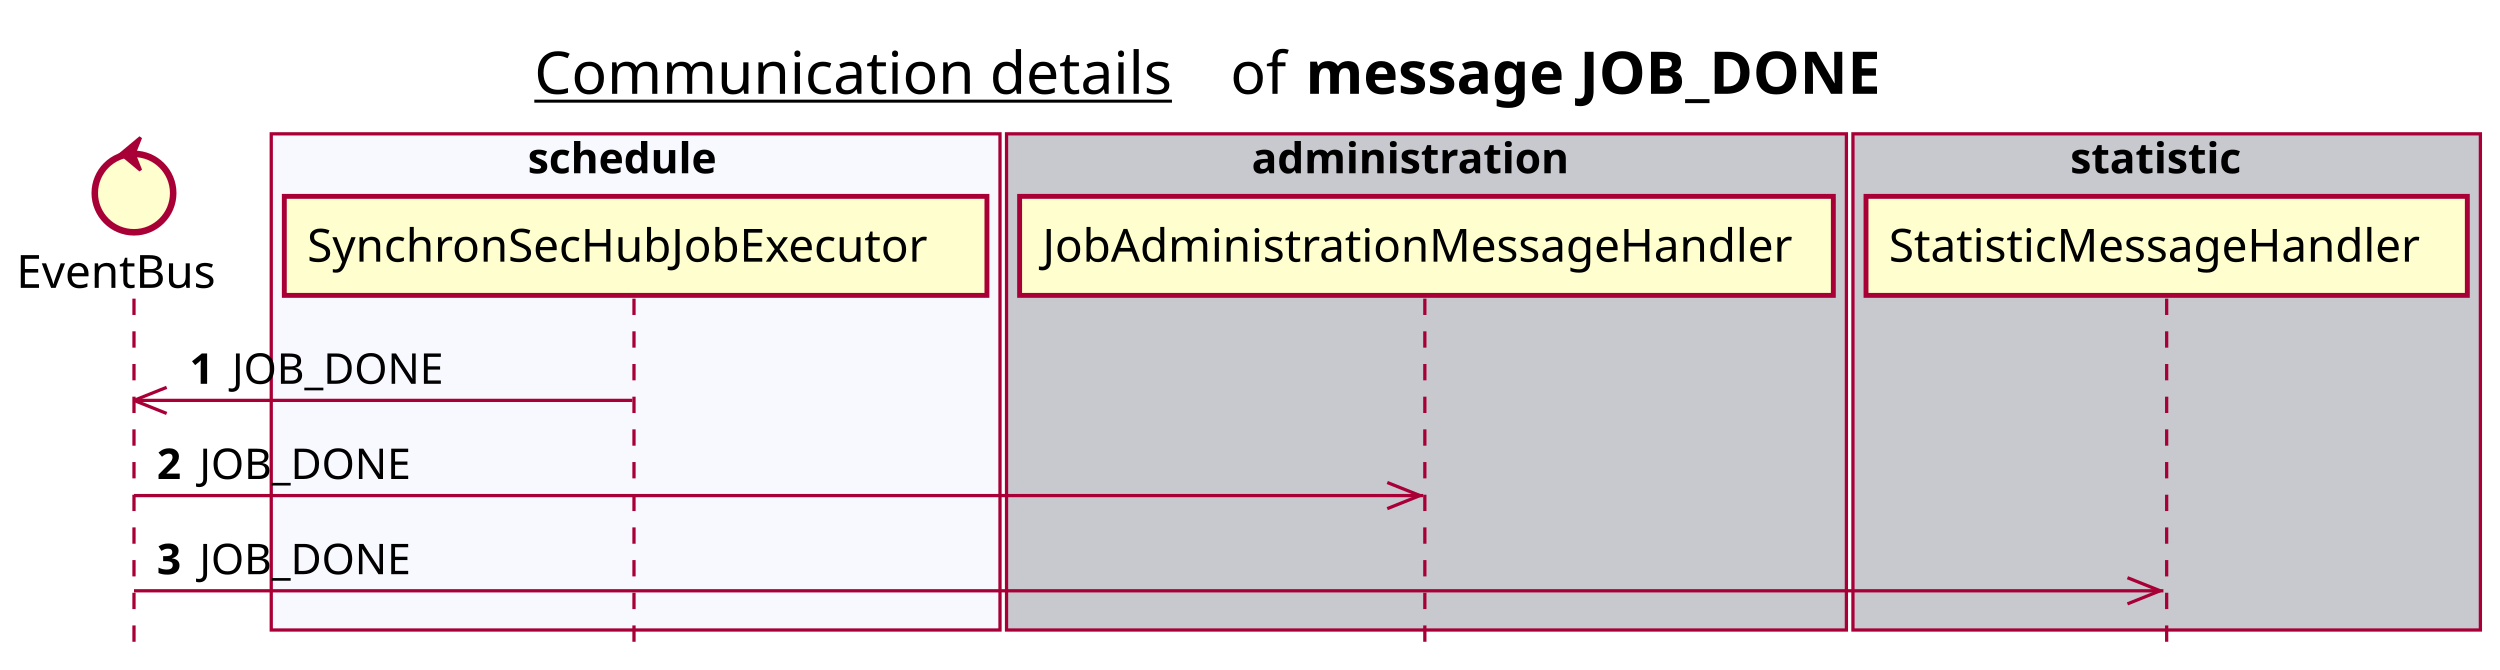
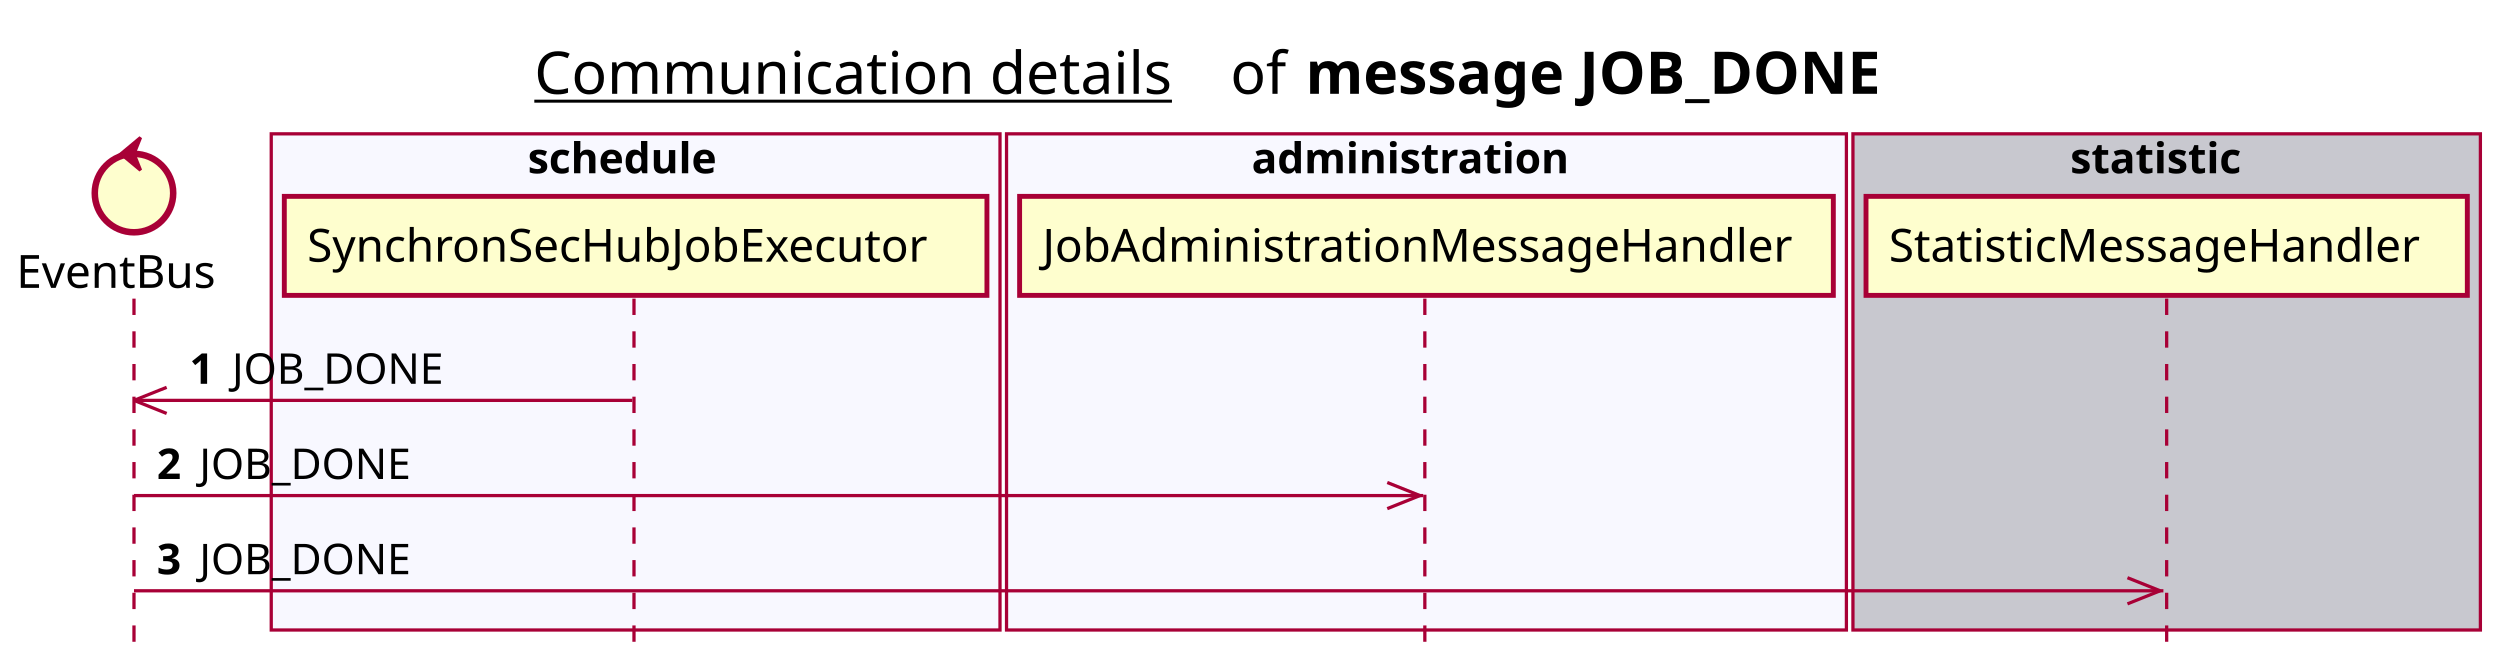
<svg xmlns="http://www.w3.org/2000/svg" contentScriptType="application/ecmascript" contentStyleType="text/css" height="205px" preserveAspectRatio="none" style="width:765px;height:205px;background:#FFFFFF;" version="1.1" viewBox="0 0 765 205" width="765px" zoomAndPan="magnify">
  <defs />
  <g>
    <text fill="#000000" font-family="sans-serif" font-size="18" lengthAdjust="spacing" text-decoration="underline" textLength="201" x="163.5" y="28.708">Communication details</text>
    <text fill="#000000" font-family="sans-serif" font-size="18" lengthAdjust="spacing" textLength="17" x="376.5" y="28.708">of</text>
    <text fill="#000000" font-family="sans-serif" font-size="18" font-weight="bold" lengthAdjust="spacing" textLength="197" x="399.5" y="28.708">message JOB_DONE</text>
    <rect fill="#F8F8FF" height="151.828" style="stroke:#A80036;stroke-width:1.0;" width="223" x="83" y="40.953" />
    <text fill="#000000" font-family="sans-serif" font-size="13" font-weight="bold" lengthAdjust="spacing" textLength="66" x="161.5" y="53.02">schedule</text>
-     <rect fill="#C8C8CF" height="151.828" style="stroke:#A80036;stroke-width:1.0;" width="257" x="308" y="40.953" />
+     <rect fill="#F8F8FF" height="151.828" style="stroke:#A80036;stroke-width:1.0;" width="257" x="308" y="40.953" />
    <text fill="#000000" font-family="sans-serif" font-size="13" font-weight="bold" lengthAdjust="spacing" textLength="107" x="383" y="53.02">administration</text>
    <rect fill="#C8C8CF" height="151.828" style="stroke:#A80036;stroke-width:1.0;" width="192" x="567" y="40.953" />
    <text fill="#000000" font-family="sans-serif" font-size="13" font-weight="bold" lengthAdjust="spacing" textLength="59" x="633.5" y="53.02">statistic</text>
    <line style="stroke:#A80036;stroke-width:1.0;stroke-dasharray:5.0,5.0;" x1="41" x2="41" y1="91.383" y2="198.781" />
    <line style="stroke:#A80036;stroke-width:1.0;stroke-dasharray:5.0,5.0;" x1="194" x2="194" y1="91.383" y2="198.781" />
    <line style="stroke:#A80036;stroke-width:1.0;stroke-dasharray:5.0,5.0;" x1="436" x2="436" y1="91.383" y2="198.781" />
    <line style="stroke:#A80036;stroke-width:1.0;stroke-dasharray:5.0,5.0;" x1="663" x2="663" y1="91.383" y2="198.781" />
    <text fill="#000000" font-family="sans-serif" font-size="14" lengthAdjust="spacing" textLength="66" x="5" y="88.081">EventBus</text>
    <ellipse cx="41" cy="59.086" fill="#FEFECE" rx="12" ry="12" style="stroke:#A80036;stroke-width:2.0;" />
    <polygon fill="#A80036" points="37,47.086,43,42.086,41,47.086,43,52.086,37,47.086" style="stroke:#A80036;stroke-width:1.0;" />
    <rect fill="#FEFECE" height="30.297" style="stroke:#A80036;stroke-width:1.5;" width="215" x="87" y="60.086" />
    <text fill="#000000" font-family="sans-serif" font-size="14" lengthAdjust="spacing" textLength="201" x="94" y="80.081">SynchronSecHubJobExecutor</text>
    <rect fill="#FEFECE" height="30.297" style="stroke:#A80036;stroke-width:1.5;" width="249" x="312" y="60.086" />
    <text fill="#000000" font-family="sans-serif" font-size="14" lengthAdjust="spacing" textLength="235" x="319" y="80.081">JobAdministrationMessageHandler</text>
    <rect fill="#FEFECE" height="30.297" style="stroke:#A80036;stroke-width:1.5;" width="184" x="571" y="60.086" />
    <text fill="#000000" font-family="sans-serif" font-size="14" lengthAdjust="spacing" textLength="170" x="578" y="80.081">StatisticMessageHandler</text>
    <line style="stroke:#A80036;stroke-width:1.0;" x1="41" x2="51" y1="122.516" y2="118.516" />
    <line style="stroke:#A80036;stroke-width:1.0;" x1="41" x2="51" y1="122.516" y2="126.516" />
    <line style="stroke:#A80036;stroke-width:1.0;" x1="41" x2="193.5" y1="122.516" y2="122.516" />
    <text fill="#000000" font-family="sans-serif" font-size="13" font-weight="bold" lengthAdjust="spacing" textLength="9" x="58" y="117.45">1</text>
    <text fill="#000000" font-family="sans-serif" font-size="13" lengthAdjust="spacing" textLength="67" x="71" y="117.45">JOB_DONE</text>
    <line style="stroke:#A80036;stroke-width:1.0;" x1="434.5" x2="424.5" y1="151.648" y2="147.648" />
    <line style="stroke:#A80036;stroke-width:1.0;" x1="434.5" x2="424.5" y1="151.648" y2="155.648" />
    <line style="stroke:#A80036;stroke-width:1.0;" x1="41" x2="435.5" y1="151.648" y2="151.648" />
    <text fill="#000000" font-family="sans-serif" font-size="13" font-weight="bold" lengthAdjust="spacing" textLength="9" x="48" y="146.583">2</text>
    <text fill="#000000" font-family="sans-serif" font-size="13" lengthAdjust="spacing" textLength="67" x="61" y="146.583">JOB_DONE</text>
    <line style="stroke:#A80036;stroke-width:1.0;" x1="661" x2="651" y1="180.781" y2="176.781" />
    <line style="stroke:#A80036;stroke-width:1.0;" x1="661" x2="651" y1="180.781" y2="184.781" />
    <line style="stroke:#A80036;stroke-width:1.0;" x1="41" x2="662" y1="180.781" y2="180.781" />
    <text fill="#000000" font-family="sans-serif" font-size="13" font-weight="bold" lengthAdjust="spacing" textLength="9" x="48" y="175.715">3</text>
    <text fill="#000000" font-family="sans-serif" font-size="13" lengthAdjust="spacing" textLength="67" x="61" y="175.715">JOB_DONE</text>
  </g>
</svg>
